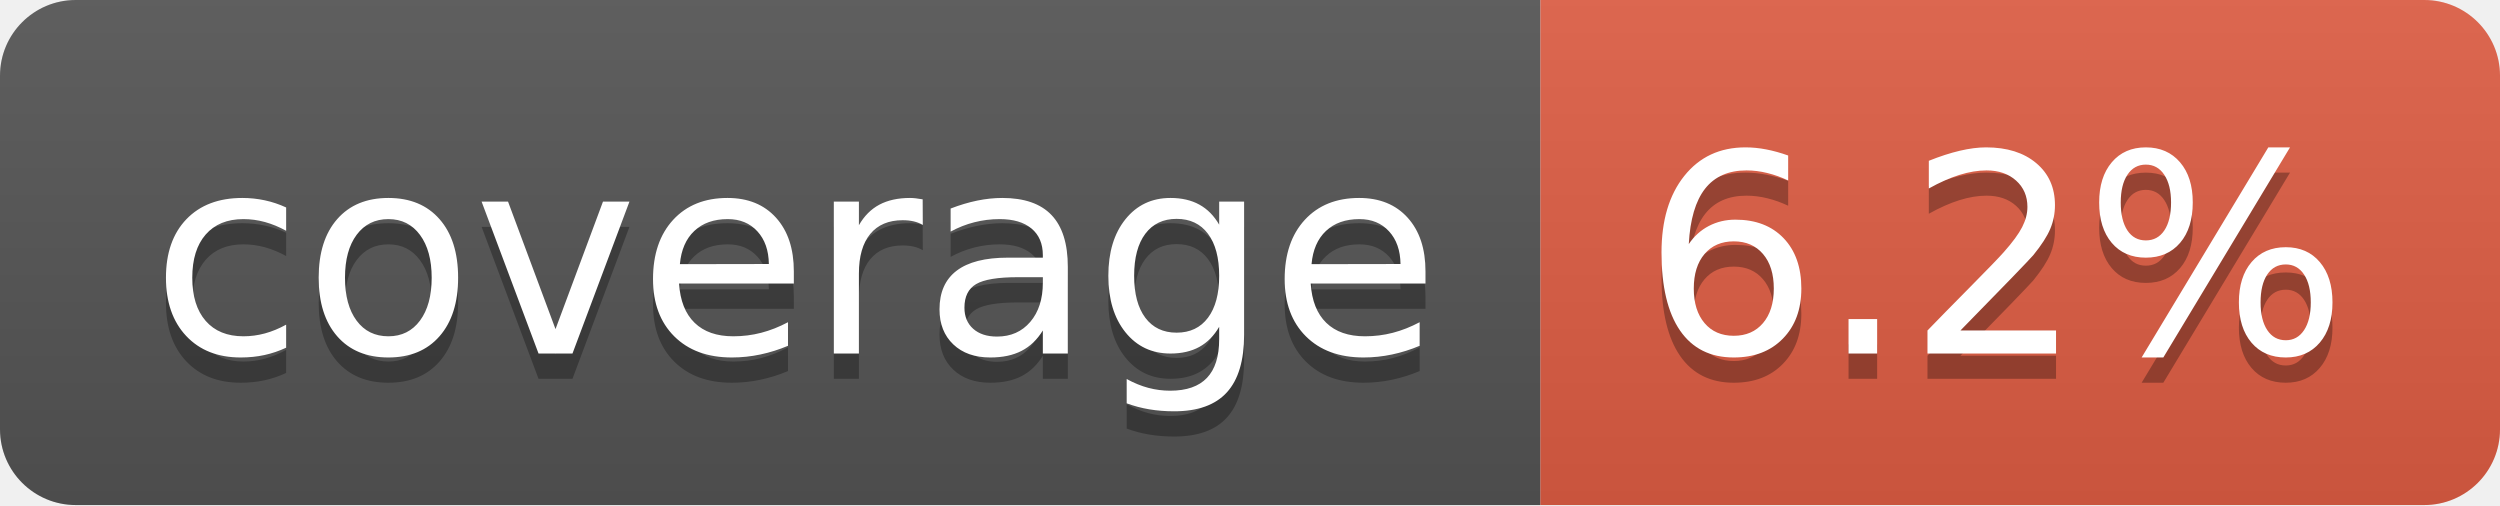
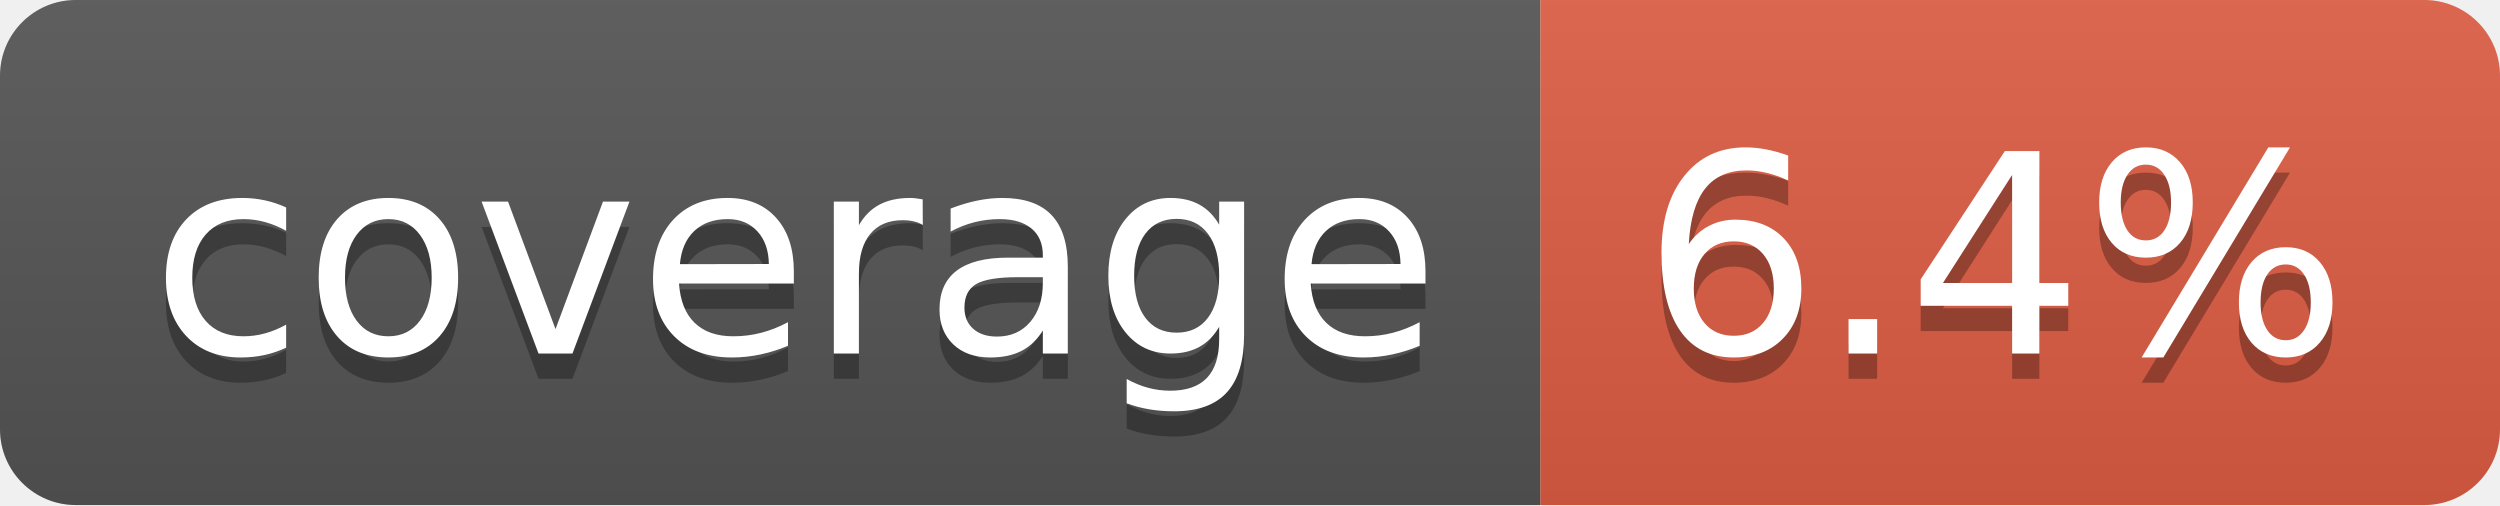
- <svg xmlns="http://www.w3.org/2000/svg" width="99" height="20" role="img" aria-label="coverage: 6.2%">
+ <svg xmlns="http://www.w3.org/2000/svg" width="99" height="20" role="img" aria-label="coverage: 6.4%">
  <linearGradient id="s" x2="0" y2="100%">
    <stop offset="0" stop-color="#bbb" stop-opacity=".1" />
    <stop offset="1" stop-opacity=".1" />
  </linearGradient>
  <clipPath id="r">
    <rect width="99" height="20" rx="3" fill="#fff" />
  </clipPath>
  <g clip-path="url(#r)">
    <rect width="61" height="20" fill="#555" />
    <rect x="61" width="38" height="20" fill="#e05d44" />
    <rect width="99" height="20" fill="url(#s)" />
  </g>
  <g fill="#fff" text-anchor="middle" font-family="Verdana,Geneva,DejaVu Sans,sans-serif" text-rendering="geometricPrecision" font-size="110">
    <text aria-hidden="true" x="315" y="150" fill="#010101" fill-opacity=".3" transform="scale(.1)" textLength="510">coverage</text>
    <text x="315" y="140" transform="scale(.1)" fill="#fff" textLength="510">coverage</text>
-     <text aria-hidden="true" x="790" y="150" fill="#010101" fill-opacity=".3" transform="scale(.1)" textLength="280">6.2%</text>
-     <text x="790" y="140" transform="scale(.1)" fill="#fff" textLength="280">6.2%</text>
+     <text aria-hidden="true" x="790" y="150" fill="#010101" fill-opacity=".3" transform="scale(.1)" textLength="280">6.4%</text>
+     <text x="790" y="140" transform="scale(.1)" fill="#fff" textLength="280">6.4%</text>
  </g>
</svg>
